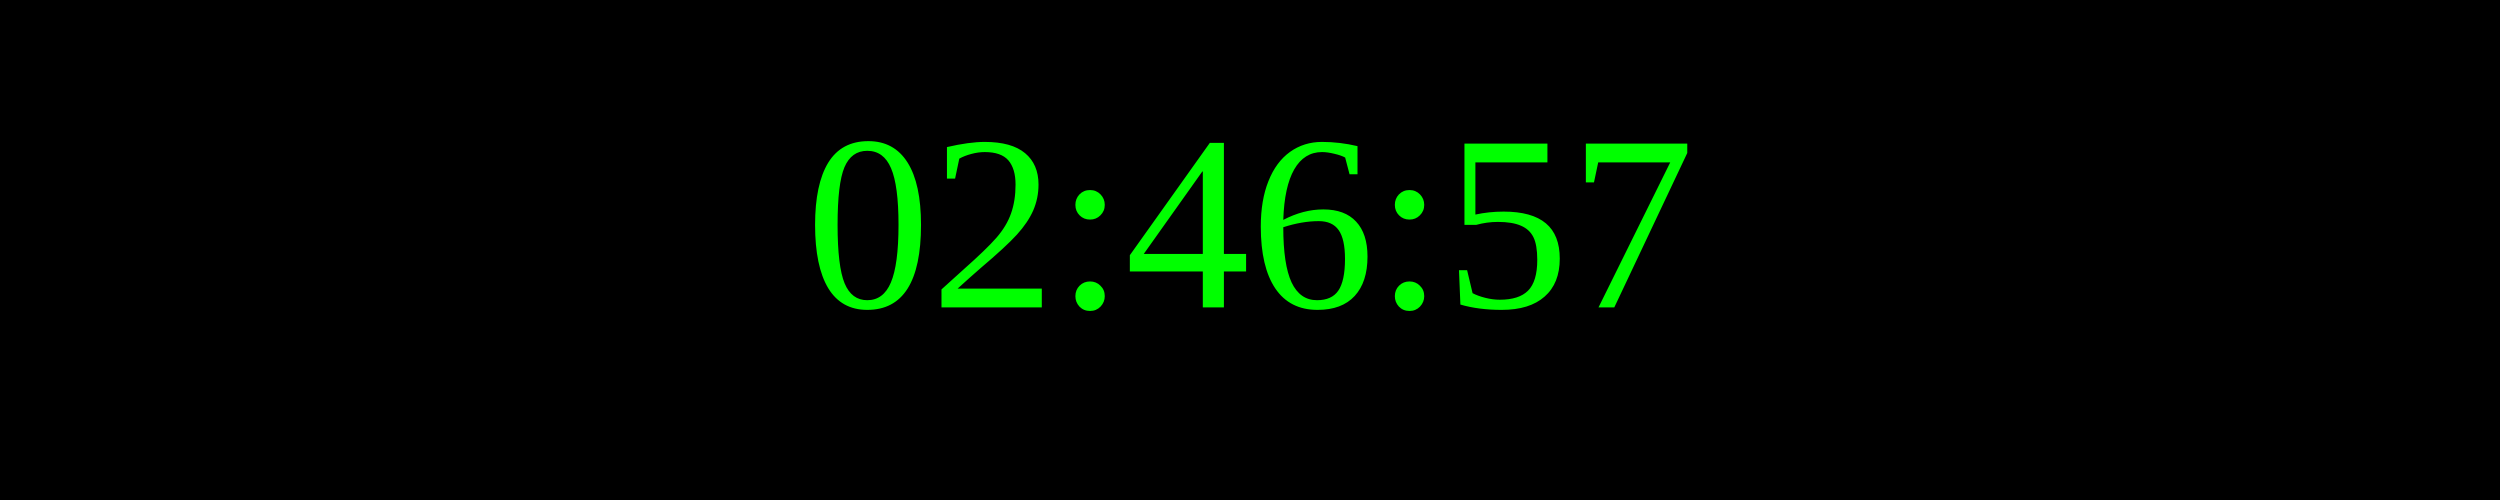
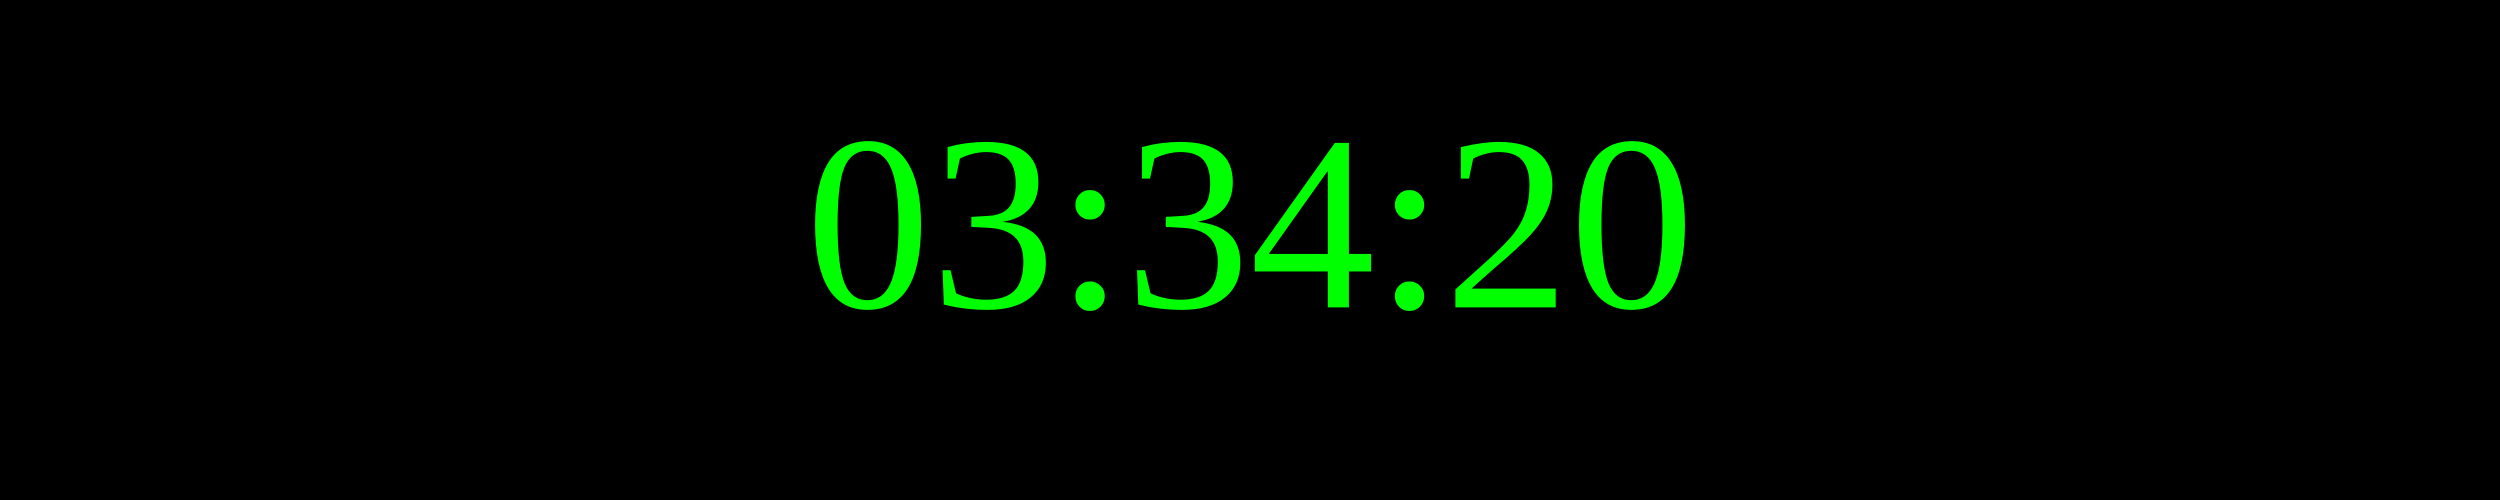
<svg xmlns="http://www.w3.org/2000/svg" width="250" height="50">
  <rect width="100%" height="100%" fill="black" />
  <text x="50%" y="50%" font-size="25" fill="lime" text-anchor="middle" dominant-baseline="middle">
- 02:46:57
+ 03:34:20
</text>
</svg>
